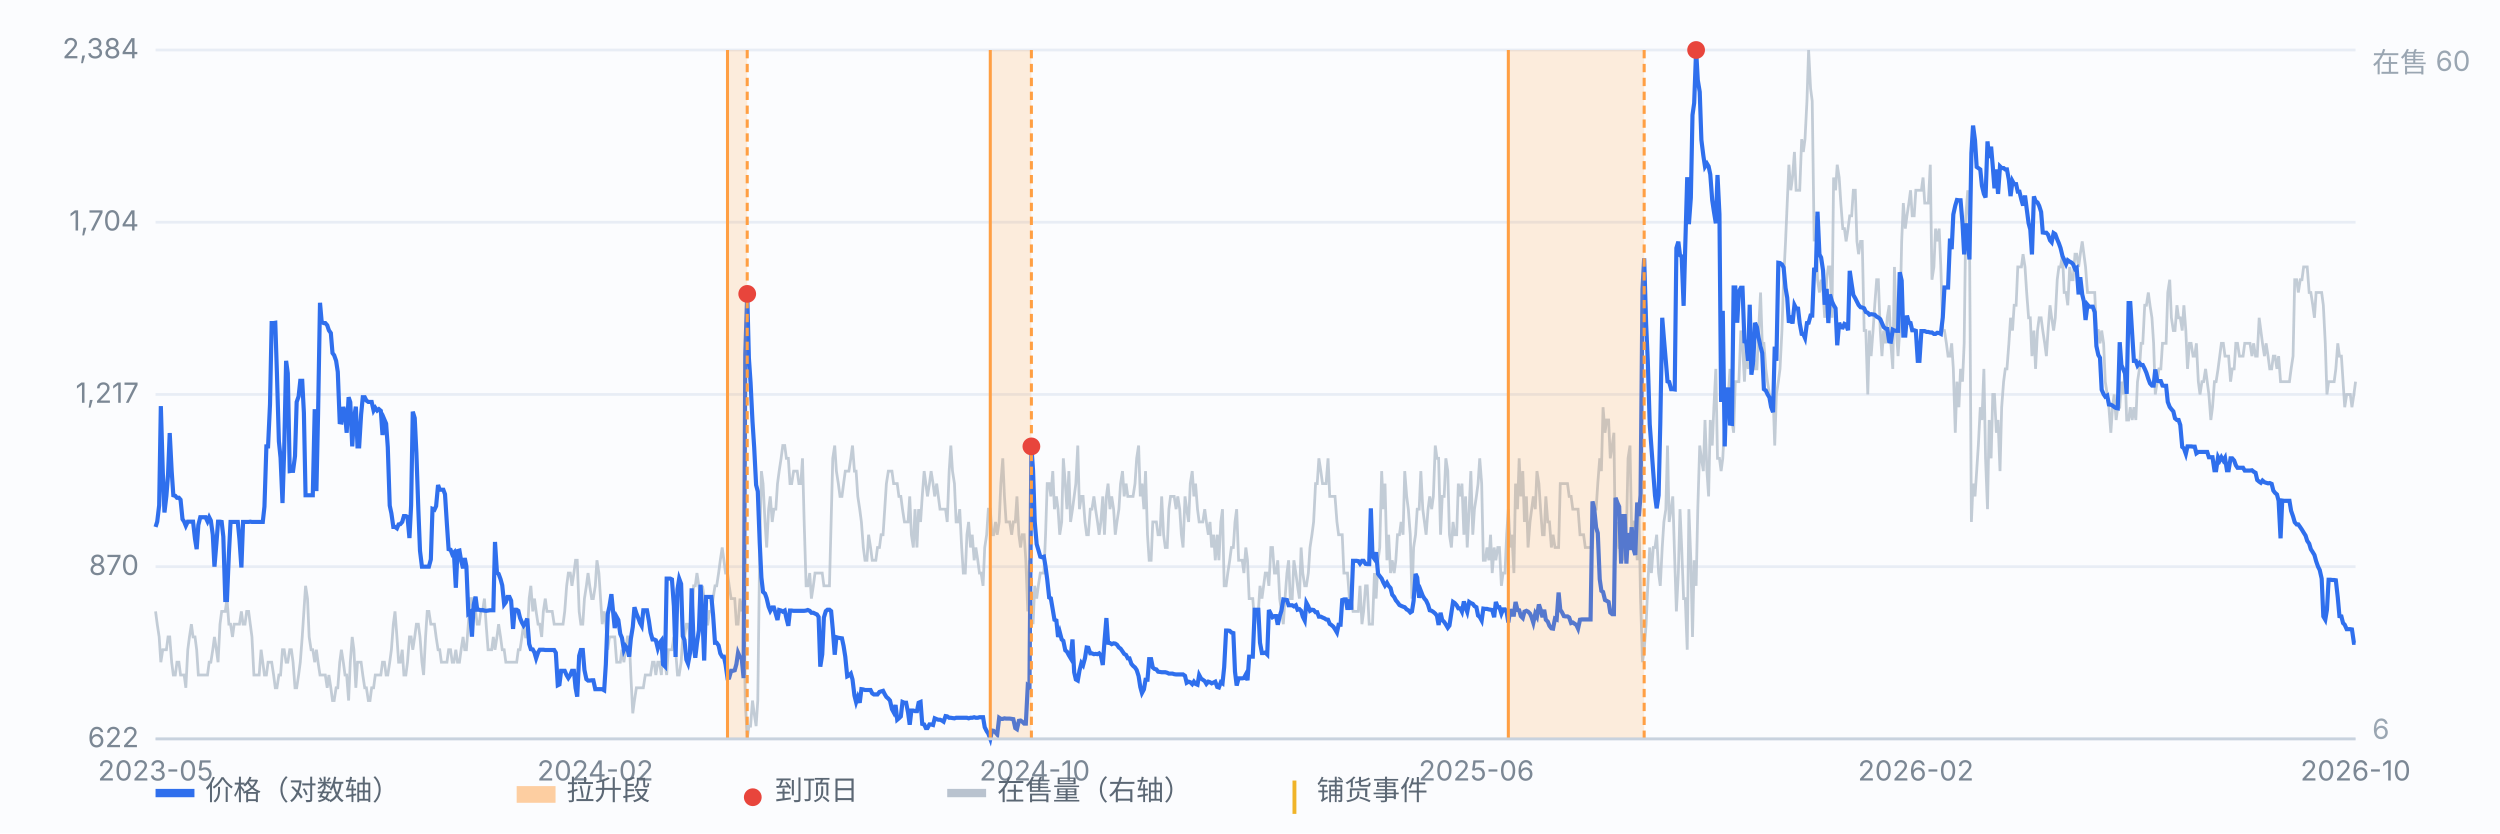
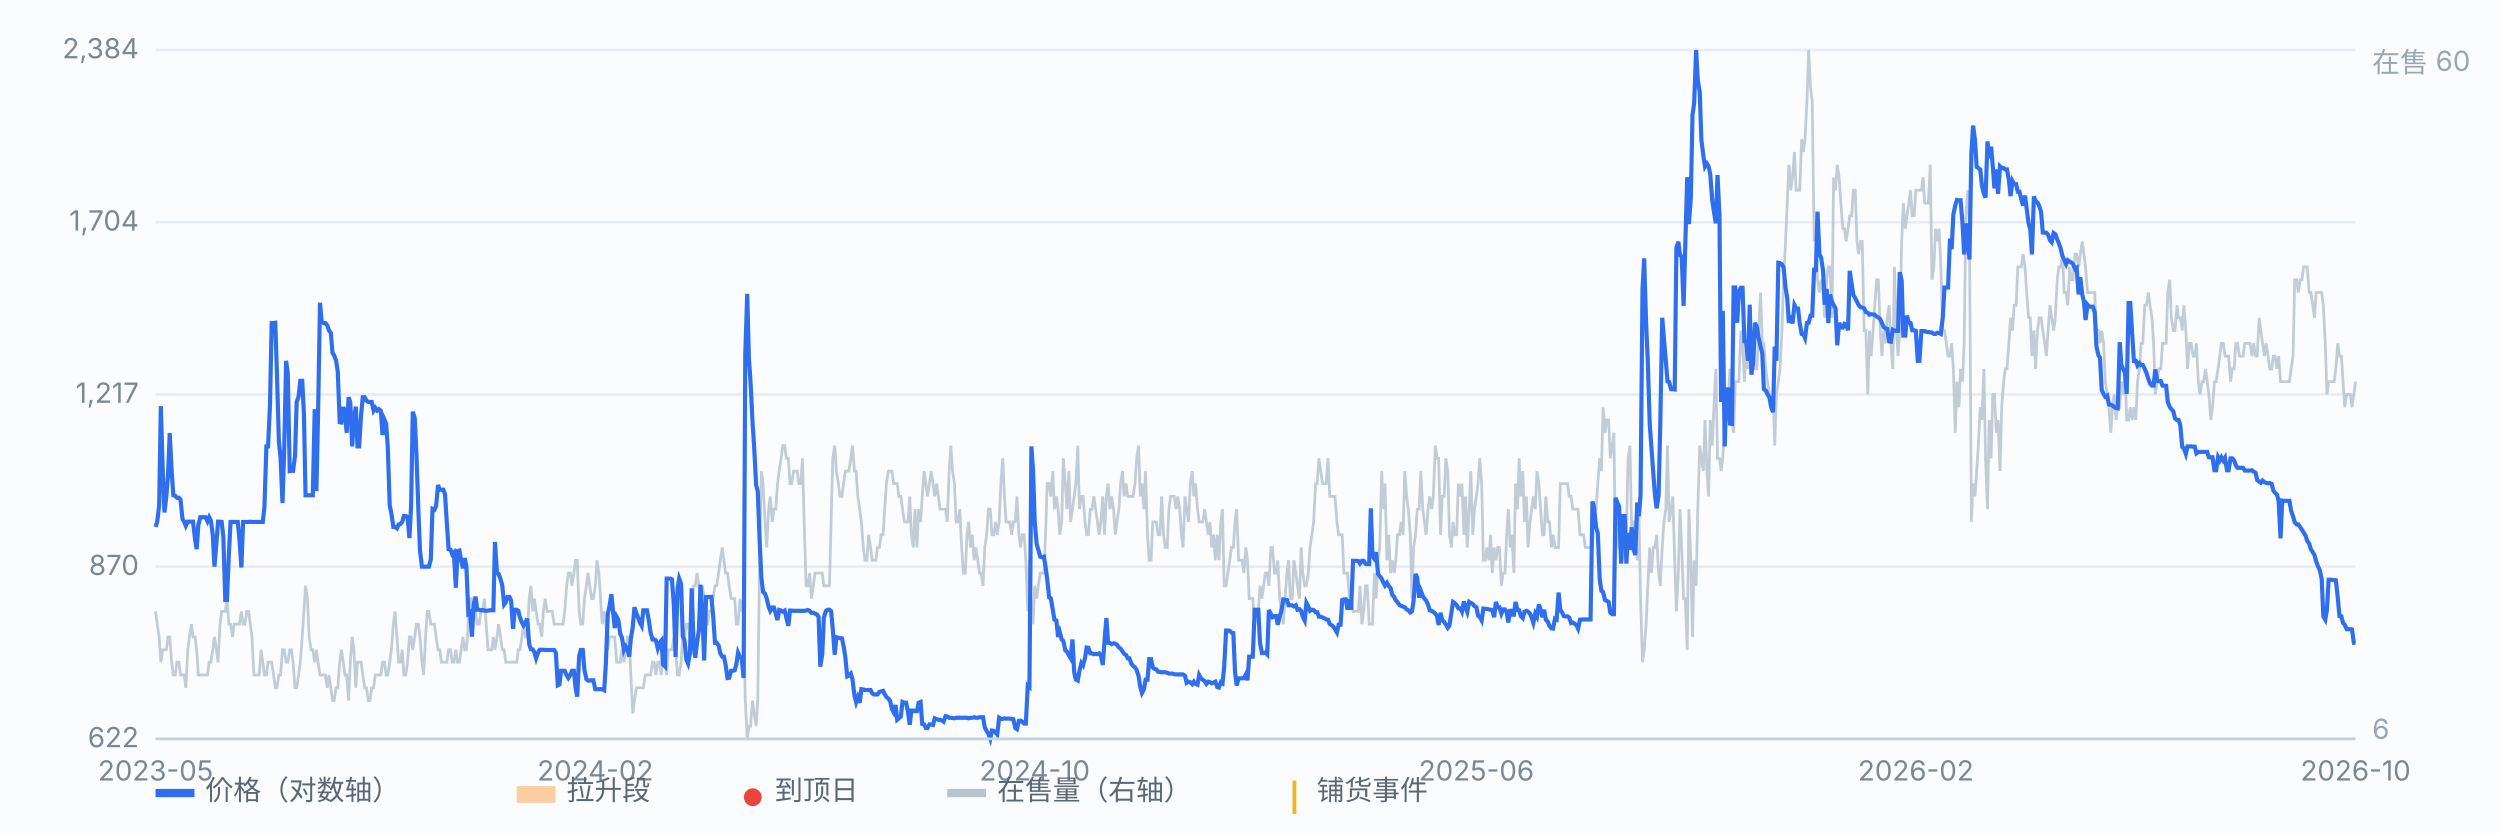
<svg xmlns="http://www.w3.org/2000/svg" viewBox="0 0 900 300" preserveAspectRatio="xMidYMid meet" style="width:100%;max-width:900px;height:auto;display:block" font-family="-apple-system,Segoe UI,Microsoft YaHei,sans-serif" font-size="10">
  <rect x="0" y="0" width="900" height="300" fill="#fbfcfe" />
  <line x1="56" y1="266.0" x2="848" y2="266.0" stroke="#e8edf5" stroke-width="1" />
  <text x="50" y="269.0" text-anchor="end" fill="#7b8794">622</text>
  <line x1="56" y1="204.0" x2="848" y2="204.0" stroke="#e8edf5" stroke-width="1" />
  <text x="50" y="207.0" text-anchor="end" fill="#7b8794">870</text>
  <line x1="56" y1="142.0" x2="848" y2="142.0" stroke="#e8edf5" stroke-width="1" />
  <text x="50" y="145.0" text-anchor="end" fill="#7b8794">1,217</text>
  <line x1="56" y1="80.0" x2="848" y2="80.0" stroke="#e8edf5" stroke-width="1" />
  <text x="50" y="83.0" text-anchor="end" fill="#7b8794">1,704</text>
  <line x1="56" y1="18.0" x2="848" y2="18.0" stroke="#e8edf5" stroke-width="1" />
  <text x="50" y="21.0" text-anchor="end" fill="#7b8794">2,384</text>
  <path d="M56.0 220.1 L56.6 224.7 L57.3 229.3 L57.9 238.4 L58.6 233.9 L59.2 233.9 L59.9 233.9 L60.5 229.3 L61.1 229.3 L61.8 238.4 L62.4 243.0 L63.1 243.0 L63.7 238.4 L64.4 238.4 L65.0 243.0 L65.7 243.0 L66.3 243.0 L66.9 247.6 L67.6 233.9 L68.2 229.3 L68.9 224.7 L69.5 229.3 L70.2 229.3 L70.8 233.9 L71.4 243.0 L72.1 243.0 L72.7 243.0 L73.4 243.0 L74.0 243.0 L74.7 243.0 L75.3 238.4 L75.9 238.4 L76.6 233.9 L77.2 229.3 L77.9 233.9 L78.5 238.4 L79.2 224.7 L79.8 220.1 L80.4 220.1 L81.1 220.1 L81.7 215.5 L82.4 224.7 L83.0 224.7 L83.7 229.3 L84.3 224.7 L85.0 224.7 L85.6 224.7 L86.2 224.7 L86.9 220.1 L87.5 224.7 L88.2 224.7 L88.8 220.1 L89.5 220.1 L90.1 224.7 L90.7 229.3 L91.4 243.0 L92.0 243.0 L92.7 243.0 L93.3 243.0 L94.0 233.9 L94.6 238.4 L95.2 243.0 L95.9 243.0 L96.5 238.4 L97.2 238.4 L97.8 238.4 L98.5 243.0 L99.1 247.6 L99.7 247.6 L100.4 243.0 L101.0 243.0 L101.7 233.9 L102.3 233.9 L103.0 238.4 L103.6 238.4 L104.3 233.9 L104.9 233.9 L105.5 238.4 L106.2 247.6 L106.8 247.6 L107.5 243.0 L108.1 238.4 L108.8 229.3 L109.4 220.1 L110.0 210.9 L110.7 215.5 L111.3 229.3 L112.0 233.9 L112.6 233.9 L113.3 238.4 L113.9 233.9 L114.5 238.4 L115.2 243.0 L115.8 243.0 L116.5 243.0 L117.1 243.0 L117.8 247.6 L118.4 243.0 L119.1 247.6 L119.7 252.2 L120.3 252.2 L121.0 247.6 L121.6 247.6 L122.3 238.4 L122.9 233.9 L123.6 238.4 L124.2 243.0 L124.8 243.0 L125.5 252.2 L126.1 238.4 L126.8 229.3 L127.4 233.9 L128.1 247.6 L128.7 238.4 L129.3 238.4 L130.0 238.4 L130.6 243.0 L131.3 247.6 L131.9 247.6 L132.6 252.2 L133.2 252.2 L133.8 247.6 L134.5 247.6 L135.1 243.0 L135.8 243.0 L136.4 243.0 L137.1 243.0 L137.7 238.4 L138.4 238.4 L139.0 243.0 L139.6 243.0 L140.3 238.4 L140.9 233.9 L141.6 224.7 L142.2 220.1 L142.9 229.3 L143.5 238.4 L144.1 238.4 L144.8 233.9 L145.4 243.0 L146.1 243.0 L146.7 238.4 L147.4 229.3 L148.0 229.3 L148.6 233.9 L149.3 229.3 L149.9 224.7 L150.6 224.7 L151.2 229.3 L151.9 238.4 L152.5 243.0 L153.2 229.3 L153.8 220.1 L154.4 220.1 L155.1 224.7 L155.7 224.7 L156.4 224.7 L157.0 229.3 L157.7 233.9 L158.3 233.9 L158.9 238.4 L159.6 238.4 L160.2 238.4 L160.9 238.4 L161.5 233.9 L162.2 233.9 L162.8 238.4 L163.4 238.4 L164.1 233.9 L164.7 238.4 L165.4 238.4 L166.0 233.9 L166.7 229.3 L167.3 233.9 L167.9 233.9 L168.6 224.7 L169.2 215.5 L169.9 215.5 L170.5 220.1 L171.2 220.1 L171.8 224.7 L172.5 224.7 L173.1 220.1 L173.7 220.1 L174.4 215.5 L175.0 224.7 L175.7 233.9 L176.3 233.9 L177.0 233.9 L177.6 229.3 L178.2 233.9 L178.9 229.3 L179.5 224.7 L180.2 229.3 L180.8 233.9 L181.5 233.9 L182.1 238.4 L182.7 238.4 L183.4 238.4 L184.0 238.4 L184.7 238.4 L185.3 238.4 L186.0 238.4 L186.6 233.9 L187.2 233.9 L187.9 229.3 L188.5 224.7 L189.2 229.3 L189.8 229.3 L190.5 215.5 L191.1 210.9 L191.8 220.1 L192.4 215.5 L193.0 220.1 L193.7 224.7 L194.3 224.7 L195.0 229.3 L195.6 220.1 L196.3 215.5 L196.9 220.1 L197.5 220.1 L198.2 220.1 L198.8 220.1 L199.5 224.7 L200.1 224.7 L200.8 224.7 L201.4 224.7 L202.0 224.7 L202.7 224.7 L203.3 220.1 L204.0 210.9 L204.6 206.3 L205.3 206.3 L205.9 210.9 L206.6 206.3 L207.2 201.7 L207.8 201.7 L208.5 220.1 L209.1 224.7 L209.8 224.7 L210.4 215.5 L211.1 210.9 L211.7 206.3 L212.3 210.9 L213.0 215.5 L213.6 215.5 L214.3 210.9 L214.9 201.7 L215.6 206.3 L216.2 215.5 L216.8 224.7 L217.5 220.1 L218.1 224.7 L218.8 233.9 L219.4 229.3 L220.1 229.3 L220.7 229.3 L221.3 229.3 L222.0 238.4 L222.6 238.4 L223.3 238.4 L223.9 233.9 L224.6 238.4 L225.2 233.9 L225.9 229.3 L226.5 229.3 L227.1 243.0 L227.8 256.8 L228.4 252.2 L229.1 247.6 L229.7 247.6 L230.4 247.6 L231.0 247.6 L231.6 247.6 L232.3 243.0 L232.9 243.0 L233.6 243.0 L234.2 243.0 L234.9 238.4 L235.5 238.4 L236.1 243.0 L236.8 238.4 L237.4 238.4 L238.1 243.0 L238.7 229.3 L239.4 238.4 L240.0 243.0 L240.6 233.9 L241.3 233.9 L241.9 233.9 L242.6 229.3 L243.2 233.9 L243.9 243.0 L244.5 243.0 L245.2 238.4 L245.8 229.3 L246.4 229.3 L247.1 224.7 L247.7 224.7 L248.4 229.3 L249.0 224.7 L249.7 210.9 L250.3 210.9 L250.9 206.3 L251.6 210.9 L252.2 215.5 L252.9 210.9 L253.5 215.5 L254.2 224.7 L254.8 224.7 L255.4 220.1 L256.1 220.1 L256.7 215.5 L257.4 210.9 L258.0 210.9 L258.7 206.3 L259.3 201.7 L260.0 197.1 L260.6 201.7 L261.2 206.3 L261.9 206.3 L262.5 210.9 L263.2 215.5 L263.8 215.5 L264.5 215.5 L265.1 224.7 L265.7 224.7 L266.4 215.5 L267.0 220.1 L267.7 215.5 L268.3 252.2 L269.0 266.0 L269.6 261.4 L270.2 261.4 L270.9 252.2 L271.5 256.8 L272.2 261.4 L272.8 252.2 L273.5 197.1 L274.1 169.6 L274.7 174.1 L275.4 187.9 L276.0 197.1 L276.7 183.3 L277.3 178.7 L278.0 187.9 L278.6 183.3 L279.3 183.3 L279.9 174.1 L280.5 169.6 L281.2 165.0 L281.8 160.4 L282.5 160.4 L283.1 165.0 L283.8 165.0 L284.4 174.1 L285.0 174.1 L285.7 169.6 L286.3 169.6 L287.0 169.6 L287.6 174.1 L288.3 174.1 L288.9 165.0 L289.5 187.9 L290.2 210.9 L290.8 210.9 L291.5 206.3 L292.1 215.5 L292.8 210.9 L293.4 206.3 L294.1 206.3 L294.7 206.3 L295.3 206.3 L296.0 206.3 L296.6 210.9 L297.3 210.9 L297.9 210.9 L298.6 210.9 L299.2 187.9 L299.8 165.0 L300.5 160.4 L301.1 169.6 L301.8 174.1 L302.4 178.7 L303.1 178.7 L303.7 174.1 L304.3 169.6 L305.0 169.6 L305.6 169.6 L306.3 165.0 L306.9 160.4 L307.6 169.6 L308.2 169.6 L308.8 178.7 L309.5 183.3 L310.1 187.9 L310.8 197.1 L311.4 201.7 L312.1 201.7 L312.7 192.5 L313.4 197.1 L314.0 201.7 L314.6 201.7 L315.3 201.7 L315.9 197.1 L316.6 197.1 L317.2 192.5 L317.9 192.5 L318.5 183.3 L319.1 174.1 L319.8 169.6 L320.4 169.6 L321.1 169.6 L321.7 174.1 L322.4 174.1 L323.0 174.1 L323.6 178.7 L324.3 178.7 L324.9 183.3 L325.6 187.9 L326.2 187.9 L326.9 187.9 L327.5 178.7 L328.1 192.5 L328.8 197.1 L329.4 183.3 L330.1 197.1 L330.7 183.3 L331.4 187.9 L332.0 178.7 L332.7 169.6 L333.3 174.1 L333.9 178.7 L334.6 174.1 L335.2 169.6 L335.9 174.1 L336.5 178.7 L337.2 174.1 L337.8 178.7 L338.4 183.3 L339.1 183.3 L339.7 183.3 L340.4 183.3 L341.0 187.9 L341.7 169.6 L342.3 160.4 L342.9 169.6 L343.6 174.1 L344.2 187.9 L344.9 187.9 L345.5 183.3 L346.2 197.1 L346.8 206.3 L347.5 206.3 L348.1 192.5 L348.7 187.9 L349.4 197.1 L350.0 192.5 L350.7 201.7 L351.3 197.1 L352.0 201.7 L352.6 206.3 L353.2 206.3 L353.9 210.9 L354.5 197.1 L355.2 192.5 L355.8 183.3 L356.5 183.3 L357.1 192.5 L357.7 192.5 L358.4 187.9 L359.0 192.5 L359.7 187.9 L360.3 174.1 L361.0 165.0 L361.6 178.7 L362.2 187.9 L362.9 187.9 L363.5 187.9 L364.2 192.5 L364.8 187.9 L365.5 187.9 L366.1 178.7 L366.8 192.5 L367.4 197.1 L368.0 192.5 L368.7 192.5 L369.3 201.7 L370.0 220.1 L370.6 201.7 L371.3 220.1 L371.9 224.7 L372.5 210.9 L373.2 215.5 L373.8 210.9 L374.5 206.3 L375.1 206.3 L375.8 206.3 L376.4 192.5 L377.0 174.1 L377.7 174.1 L378.3 178.7 L379.0 169.6 L379.6 183.3 L380.3 178.7 L380.9 183.3 L381.5 192.5 L382.2 187.9 L382.8 165.0 L383.5 174.1 L384.1 183.3 L384.8 169.6 L385.4 187.9 L386.1 183.3 L386.7 178.7 L387.3 174.1 L388.0 160.4 L388.6 183.3 L389.3 178.7 L389.9 178.7 L390.6 187.9 L391.2 192.5 L391.8 192.5 L392.5 183.3 L393.1 183.3 L393.8 178.7 L394.4 183.3 L395.1 187.9 L395.7 192.5 L396.3 187.9 L397.0 178.7 L397.6 192.5 L398.3 178.7 L398.9 174.1 L399.6 183.3 L400.2 178.7 L400.9 183.3 L401.5 192.5 L402.1 187.9 L402.8 183.3 L403.4 174.1 L404.1 169.6 L404.7 178.7 L405.4 174.1 L406.0 178.7 L406.6 178.7 L407.3 178.7 L407.9 178.7 L408.6 174.1 L409.2 165.0 L409.9 160.4 L410.5 178.7 L411.1 174.1 L411.8 183.3 L412.4 169.6 L413.1 192.5 L413.7 201.7 L414.4 201.7 L415.0 187.9 L415.6 187.9 L416.3 187.9 L416.9 192.5 L417.6 192.5 L418.2 178.7 L418.9 192.5 L419.5 197.1 L420.2 197.1 L420.8 183.3 L421.4 178.7 L422.1 178.7 L422.7 178.7 L423.4 183.3 L424.0 178.7 L424.7 183.3 L425.3 192.5 L425.9 197.1 L426.6 178.7 L427.2 183.3 L427.9 187.9 L428.5 174.1 L429.2 169.6 L429.8 178.7 L430.4 174.1 L431.1 183.3 L431.7 187.9 L432.4 187.9 L433.0 187.9 L433.7 183.3 L434.3 187.9 L435.0 192.5 L435.6 187.9 L436.2 197.1 L436.9 192.5 L437.5 201.7 L438.2 192.5 L438.8 201.7 L439.5 187.9 L440.1 183.3 L440.7 210.9 L441.4 210.9 L442.0 206.3 L442.7 201.7 L443.3 197.1 L444.0 197.1 L444.6 187.9 L445.2 183.3 L445.9 201.7 L446.5 201.7 L447.2 201.7 L447.8 206.3 L448.5 197.1 L449.1 201.7 L449.7 215.5 L450.4 215.5 L451.0 215.5 L451.7 224.7 L452.3 220.1 L453.0 220.1 L453.6 210.9 L454.3 215.5 L454.9 210.9 L455.5 206.3 L456.2 206.3 L456.8 210.9 L457.5 197.1 L458.1 197.1 L458.8 206.3 L459.4 206.3 L460.0 201.7 L460.7 215.5 L461.3 220.1 L462.0 224.7 L462.6 215.5 L463.3 206.3 L463.9 201.7 L464.5 215.5 L465.2 215.5 L465.8 201.7 L466.5 206.3 L467.1 210.9 L467.8 215.5 L468.4 197.1 L469.0 206.3 L469.7 210.9 L470.3 210.9 L471.0 206.3 L471.6 197.1 L472.3 192.5 L472.9 187.9 L473.6 174.1 L474.2 174.1 L474.8 165.0 L475.5 169.6 L476.1 174.1 L476.8 174.1 L477.4 174.1 L478.1 165.0 L478.7 178.7 L479.3 178.7 L480.0 178.7 L480.6 178.7 L481.3 187.9 L481.9 192.5 L482.6 192.5 L483.2 192.5 L483.8 206.3 L484.5 206.3 L485.1 206.3 L485.8 215.5 L486.4 215.5 L487.1 220.1 L487.7 220.1 L488.4 220.1 L489.0 220.1 L489.6 210.9 L490.3 224.7 L490.9 220.1 L491.6 210.9 L492.2 210.9 L492.9 224.7 L493.5 224.7 L494.1 224.7 L494.8 206.3 L495.4 215.5 L496.1 201.7 L496.7 197.1 L497.4 169.6 L498.0 183.3 L498.6 174.1 L499.3 201.7 L499.9 192.5 L500.6 206.3 L501.2 201.7 L501.9 206.3 L502.5 201.7 L503.1 192.5 L503.8 192.5 L504.4 187.9 L505.1 192.5 L505.7 169.6 L506.4 178.7 L507.0 183.3 L507.7 192.5 L508.3 215.5 L508.9 197.1 L509.6 192.5 L510.2 183.3 L510.9 183.3 L511.5 169.6 L512.2 183.3 L512.8 187.9 L513.4 192.5 L514.1 183.3 L514.7 178.7 L515.4 183.3 L516.0 178.7 L516.7 160.4 L517.3 165.0 L517.9 165.0 L518.6 192.5 L519.2 178.7 L519.9 178.7 L520.5 165.0 L521.2 169.6 L521.8 192.5 L522.5 197.1 L523.1 187.9 L523.7 192.5 L524.4 192.5 L525.0 174.1 L525.7 178.7 L526.3 174.1 L527.0 192.5 L527.6 178.7 L528.2 197.1 L528.9 183.3 L529.5 169.6 L530.2 192.5 L530.8 183.3 L531.5 178.7 L532.1 174.1 L532.7 165.0 L533.4 174.1 L534.0 201.7 L534.7 201.7 L535.3 197.1 L536.0 201.7 L536.6 192.5 L537.2 206.3 L537.9 197.1 L538.5 201.7 L539.2 197.1 L539.8 197.1 L540.5 210.9 L541.1 206.3 L541.8 206.3 L542.4 192.5 L543.0 183.3 L543.7 197.1 L544.3 192.5 L545.0 206.3 L545.6 174.1 L546.3 183.3 L546.9 165.0 L547.5 178.7 L548.2 169.6 L548.8 187.9 L549.5 178.7 L550.1 197.1 L550.8 187.9 L551.4 183.3 L552.0 178.7 L552.7 183.3 L553.3 169.6 L554.0 174.1 L554.6 183.3 L555.3 192.5 L555.9 192.5 L556.5 178.7 L557.2 187.9 L557.8 187.9 L558.5 197.1 L559.1 192.5 L559.8 197.1 L560.4 197.1 L561.1 197.1 L561.7 174.1 L562.3 174.1 L563.0 174.1 L563.6 174.1 L564.3 174.1 L564.9 178.7 L565.6 178.7 L566.2 183.3 L566.8 183.3 L567.5 183.3 L568.1 183.3 L568.8 192.5 L569.4 192.5 L570.1 192.5 L570.7 197.1 L571.3 197.1 L572.0 197.1 L572.6 197.1 L573.3 197.1 L573.9 183.3 L574.6 183.3 L575.2 174.1 L575.9 165.0 L576.5 169.6 L577.1 146.6 L577.8 155.8 L578.4 151.2 L579.1 151.2 L579.7 165.0 L580.4 160.4 L581.0 155.8 L581.6 201.7 L582.3 187.9 L582.9 197.1 L583.6 197.1 L584.2 201.7 L584.9 197.1 L585.5 192.5 L586.1 165.0 L586.8 160.4 L587.4 192.5 L588.1 187.9 L588.7 187.9 L589.4 201.7 L590.0 183.3 L590.6 215.5 L591.3 238.4 L591.9 233.9 L592.6 224.7 L593.2 210.9 L593.9 197.1 L594.5 206.3 L595.2 197.1 L595.8 197.1 L596.4 192.5 L597.1 206.3 L597.7 210.9 L598.4 197.1 L599.0 187.9 L599.7 183.3 L600.3 160.4 L600.9 187.9 L601.6 183.3 L602.2 178.7 L602.9 201.7 L603.5 220.1 L604.2 206.3 L604.8 183.3 L605.4 197.1 L606.1 215.5 L606.7 215.5 L607.4 233.9 L608.0 183.3 L608.7 201.7 L609.3 229.3 L609.9 201.7 L610.6 210.9 L611.2 183.3 L611.9 160.4 L612.5 165.0 L613.2 169.6 L613.8 151.2 L614.5 169.6 L615.1 178.7 L615.7 151.2 L616.4 160.4 L617.0 146.6 L617.7 132.8 L618.3 165.0 L619.0 165.0 L619.6 169.6 L620.2 165.0 L620.9 151.2 L621.5 146.6 L622.2 142.0 L622.8 132.8 L623.5 151.2 L624.1 155.8 L624.7 137.4 L625.4 137.4 L626.0 137.4 L626.7 119.0 L627.3 123.6 L628.0 137.4 L628.6 123.6 L629.3 132.8 L629.9 128.2 L630.5 132.8 L631.2 128.2 L631.8 132.8 L632.5 132.8 L633.1 119.0 L633.8 105.3 L634.4 123.6 L635.0 123.6 L635.7 132.8 L636.3 137.4 L637.0 142.0 L637.6 146.6 L638.3 142.0 L638.9 160.4 L639.5 142.0 L640.2 137.4 L640.8 132.8 L641.5 119.0 L642.1 100.7 L642.8 86.9 L643.4 73.1 L644.0 59.3 L644.7 68.5 L645.3 63.9 L646.0 54.7 L646.6 68.5 L647.3 68.5 L647.9 68.5 L648.6 50.1 L649.2 54.7 L649.8 50.1 L650.5 36.4 L651.1 18.0 L651.8 31.8 L652.4 36.4 L653.1 86.9 L653.7 77.7 L654.3 100.7 L655.0 105.3 L655.6 100.7 L656.3 105.3 L656.9 114.4 L657.6 100.7 L658.2 96.1 L658.8 96.1 L659.5 114.4 L660.1 63.9 L660.8 68.5 L661.4 59.3 L662.1 63.9 L662.7 73.1 L663.4 82.3 L664.0 82.3 L664.6 86.9 L665.3 82.3 L665.9 77.7 L666.6 77.7 L667.2 68.5 L667.9 68.5 L668.5 86.9 L669.1 91.5 L669.8 86.9 L670.4 86.9 L671.1 119.0 L671.7 119.0 L672.4 142.0 L673.0 119.0 L673.6 128.2 L674.3 119.0 L674.9 109.9 L675.6 100.7 L676.2 100.7 L676.9 119.0 L677.5 128.2 L678.1 119.0 L678.8 123.6 L679.4 114.4 L680.1 109.9 L680.7 123.6 L681.4 132.8 L682.0 96.1 L682.7 119.0 L683.3 128.2 L683.9 119.0 L684.6 86.9 L685.2 73.1 L685.9 82.3 L686.5 77.7 L687.2 73.1 L687.8 68.5 L688.4 77.7 L689.1 77.7 L689.7 68.5 L690.4 68.5 L691.0 68.5 L691.7 68.5 L692.3 63.9 L692.9 73.1 L693.6 73.1 L694.2 73.1 L694.9 59.3 L695.5 100.7 L696.2 96.1 L696.8 82.3 L697.4 86.9 L698.1 82.3 L698.7 96.1 L699.4 119.0 L700.0 119.0 L700.7 123.6 L701.3 128.2 L702.0 128.2 L702.6 123.6 L703.2 132.8 L703.9 155.8 L704.5 137.4 L705.2 146.6 L705.8 132.8 L706.5 137.4 L707.1 123.6 L707.7 77.7 L708.4 68.5 L709.0 82.3 L709.7 187.9 L710.3 174.1 L711.0 178.7 L711.6 169.6 L712.2 160.4 L712.9 146.6 L713.5 151.2 L714.2 132.8 L714.8 165.0 L715.5 183.3 L716.1 151.2 L716.8 165.0 L717.4 142.0 L718.0 142.0 L718.7 155.8 L719.3 151.2 L720.0 169.6 L720.6 146.6 L721.3 137.4 L721.9 132.8 L722.5 132.8 L723.2 123.6 L723.8 114.4 L724.5 119.0 L725.1 109.9 L725.8 109.9 L726.4 96.1 L727.0 96.1 L727.7 96.1 L728.3 91.5 L729.0 96.1 L729.6 105.3 L730.3 114.4 L730.9 114.4 L731.5 128.2 L732.2 119.0 L732.8 132.8 L733.5 119.0 L734.1 114.4 L734.8 114.4 L735.4 119.0 L736.1 123.6 L736.7 128.2 L737.3 119.0 L738.0 109.9 L738.6 114.4 L739.3 119.0 L739.9 114.4 L740.6 100.7 L741.2 96.1 L741.8 96.1 L742.5 91.5 L743.1 105.3 L743.8 105.3 L744.4 109.9 L745.1 96.1 L745.7 100.7 L746.3 100.7 L747.0 91.5 L747.6 91.5 L748.3 96.1 L748.9 91.5 L749.6 86.9 L750.2 91.5 L750.8 96.1 L751.5 105.3 L752.1 105.3 L752.8 105.3 L753.4 105.3 L754.1 105.3 L754.7 119.0 L755.4 119.0 L756.0 123.6 L756.6 119.0 L757.3 123.6 L757.9 137.4 L758.6 142.0 L759.2 146.6 L759.9 155.8 L760.5 146.6 L761.1 142.0 L761.8 151.2 L762.4 146.6 L763.1 146.6 L763.7 137.4 L764.4 142.0 L765.0 132.8 L765.6 151.2 L766.3 151.2 L766.9 146.6 L767.6 151.2 L768.2 146.6 L768.9 151.2 L769.5 137.4 L770.2 132.8 L770.8 123.6 L771.4 123.6 L772.1 109.9 L772.7 109.9 L773.4 105.3 L774.0 109.9 L774.7 114.4 L775.3 123.6 L775.9 142.0 L776.6 137.4 L777.2 132.8 L777.9 132.8 L778.5 123.6 L779.2 123.6 L779.8 123.6 L780.4 105.3 L781.1 100.7 L781.7 114.4 L782.4 119.0 L783.0 119.0 L783.7 109.9 L784.3 114.4 L784.9 114.4 L785.6 119.0 L786.2 109.9 L786.9 119.0 L787.5 132.8 L788.2 123.6 L788.8 123.6 L789.5 128.2 L790.1 128.2 L790.7 123.6 L791.4 137.4 L792.0 142.0 L792.7 137.4 L793.3 137.4 L794.0 132.8 L794.6 137.4 L795.2 142.0 L795.9 151.2 L796.5 146.6 L797.2 137.4 L797.8 137.4 L798.5 132.8 L799.1 128.2 L799.7 123.6 L800.4 123.6 L801.0 128.2 L801.7 128.2 L802.3 128.2 L803.0 137.4 L803.6 132.8 L804.3 132.8 L804.9 123.6 L805.5 123.6 L806.2 128.2 L806.8 128.2 L807.5 128.2 L808.1 123.6 L808.8 123.6 L809.4 123.6 L810.0 123.6 L810.7 128.2 L811.3 123.6 L812.0 128.2 L812.6 128.2 L813.3 114.4 L813.9 119.0 L814.5 123.6 L815.2 128.2 L815.8 123.6 L816.5 128.2 L817.1 132.8 L817.8 132.8 L818.4 128.2 L819.0 128.2 L819.7 132.8 L820.3 128.2 L821.0 137.4 L821.6 137.4 L822.3 137.4 L822.9 137.4 L823.6 137.4 L824.2 137.4 L824.8 132.8 L825.5 128.2 L826.1 100.7 L826.8 100.7 L827.4 105.3 L828.1 100.7 L828.7 100.7 L829.3 96.1 L830.0 96.1 L830.6 96.1 L831.3 105.3 L831.9 105.3 L832.6 109.9 L833.2 114.4 L833.8 105.3 L834.5 105.3 L835.1 105.3 L835.8 105.3 L836.4 109.9 L837.1 123.6 L837.7 142.0 L838.3 137.4 L839.0 137.4 L839.6 137.4 L840.3 137.4 L840.9 132.8 L841.6 123.6 L842.2 128.2 L842.9 128.2 L843.5 137.4 L844.1 146.6 L844.8 142.0 L845.4 142.0 L846.1 142.0 L846.7 146.6 L847.4 142.0 L848.0 137.4" fill="none" stroke="#b9c3cf" stroke-width="1" opacity="0.85" />
  <text x="854" y="26" fill="#9aa6b2">在售 60</text>
  <text x="854" y="266" fill="#9aa6b2">6</text>
  <path d="M56.0 189.7 L56.6 187.8 L57.3 181.9 L57.9 146.2 L58.6 169.7 L59.2 184.5 L59.9 178.5 L60.5 170.8 L61.1 155.9 L61.8 169.6 L62.4 178.3 L63.1 178.5 L63.7 179.2 L64.4 179.2 L65.0 179.9 L65.7 186.9 L66.3 187.8 L66.9 189.3 L67.6 187.8 L68.2 187.8 L68.9 187.8 L69.5 187.8 L70.2 194.0 L70.8 197.7 L71.4 189.0 L72.1 186.2 L72.7 186.2 L73.4 186.2 L74.0 186.2 L74.7 187.7 L75.3 186.2 L75.9 187.4 L76.6 192.5 L77.2 204.0 L77.9 195.7 L78.5 187.8 L79.2 187.8 L79.8 187.9 L80.4 193.2 L81.1 216.0 L81.7 216.0 L82.4 199.4 L83.0 187.9 L83.7 187.9 L84.3 187.9 L85.0 187.9 L85.6 187.9 L86.2 194.1 L86.9 204.3 L87.5 187.9 L88.2 187.9 L88.8 187.9 L89.5 187.9 L90.1 187.8 L90.7 187.9 L91.4 187.9 L92.0 187.9 L92.7 187.9 L93.3 187.9 L94.0 187.9 L94.6 187.9 L95.2 182.4 L95.9 160.7 L96.5 160.7 L97.2 145.6 L97.8 116.3 L98.5 116.3 L99.1 116.2 L99.7 134.6 L100.4 158.9 L101.0 164.8 L101.7 181.1 L102.3 162.3 L103.0 129.9 L103.6 134.4 L104.3 169.6 L104.9 169.5 L105.5 169.5 L106.2 164.2 L106.8 144.7 L107.5 142.7 L108.1 137.1 L108.8 137.1 L109.4 148.6 L110.0 178.3 L110.7 178.3 L111.3 178.3 L112.0 178.3 L112.6 178.3 L113.3 147.3 L113.9 176.8 L114.5 149.3 L115.2 109.0 L115.8 115.9 L116.5 116.3 L117.1 116.3 L117.8 117.1 L118.4 118.9 L119.1 119.9 L119.7 127.1 L120.3 127.9 L121.0 129.9 L121.6 133.9 L122.3 152.0 L122.9 152.1 L123.6 146.5 L124.2 148.8 L124.8 155.8 L125.5 143.0 L126.1 144.8 L126.8 160.7 L127.4 150.8 L128.1 146.4 L128.7 160.7 L129.3 160.7 L130.0 149.2 L130.6 143.0 L131.3 143.0 L131.9 144.2 L132.6 144.7 L133.2 144.7 L133.8 144.7 L134.5 147.8 L135.1 146.8 L135.8 147.8 L136.4 147.3 L137.1 147.9 L137.7 156.6 L138.4 151.1 L139.0 152.5 L139.6 161.0 L140.3 182.0 L140.9 184.8 L141.6 189.7 L142.2 189.7 L142.9 190.2 L143.5 188.8 L144.1 188.7 L144.8 187.9 L145.4 185.8 L146.1 185.8 L146.7 186.1 L147.4 193.7 L148.0 181.9 L148.6 148.2 L149.3 150.5 L149.9 163.1 L150.6 183.4 L151.2 198.3 L151.9 204.0 L152.5 204.0 L153.2 204.0 L153.8 204.0 L154.4 204.0 L155.1 201.4 L155.7 183.2 L156.4 183.5 L157.0 182.2 L157.7 174.6 L158.3 176.3 L158.9 176.3 L159.6 176.3 L160.2 177.9 L160.9 188.9 L161.5 197.7 L162.2 197.9 L162.8 199.5 L163.4 198.9 L164.1 211.6 L164.7 198.4 L165.4 198.2 L166.0 201.8 L166.7 204.6 L167.3 200.9 L167.9 203.9 L168.6 220.9 L169.2 220.4 L169.9 229.2 L170.5 217.8 L171.2 214.8 L171.8 219.5 L172.5 219.5 L173.1 219.7 L173.7 219.6 L174.4 219.8 L175.0 219.9 L175.7 219.8 L176.3 219.7 L177.0 219.7 L177.6 219.7 L178.2 195.1 L178.9 206.2 L179.5 206.6 L180.2 208.5 L180.8 210.7 L181.5 217.6 L182.1 216.8 L182.7 214.9 L183.4 214.9 L184.0 216.2 L184.7 226.4 L185.3 219.5 L186.0 219.5 L186.6 219.9 L187.2 222.4 L187.9 224.1 L188.5 225.2 L189.2 224.2 L189.8 222.7 L190.5 231.8 L191.1 233.7 L191.8 233.8 L192.4 234.9 L193.0 237.0 L193.7 234.9 L194.3 233.9 L195.0 233.9 L195.6 233.9 L196.3 234.0 L196.9 234.0 L197.5 234.0 L198.2 234.0 L198.8 234.0 L199.5 234.0 L200.1 235.0 L200.8 246.7 L201.4 246.4 L202.0 241.5 L202.7 241.5 L203.3 241.5 L204.0 243.1 L204.6 244.1 L205.3 243.0 L205.9 241.5 L206.6 241.5 L207.2 247.6 L207.8 250.8 L208.5 236.1 L209.1 234.0 L209.8 234.0 L210.4 241.2 L211.1 244.5 L211.7 245.0 L212.3 245.0 L213.0 244.9 L213.6 244.9 L214.3 248.1 L214.9 248.1 L215.6 248.1 L216.2 248.1 L216.8 248.1 L217.5 248.5 L218.1 239.2 L218.8 221.0 L219.4 218.3 L220.1 213.9 L220.7 220.1 L221.3 226.1 L222.0 222.1 L222.6 223.2 L223.3 228.2 L223.9 229.6 L224.6 234.0 L225.2 232.6 L225.9 233.5 L226.5 236.4 L227.1 230.0 L227.8 225.7 L228.4 218.6 L229.1 220.8 L229.7 222.3 L230.4 224.2 L231.0 225.3 L231.6 219.7 L232.3 219.7 L232.9 219.7 L233.6 223.5 L234.2 227.7 L234.9 230.2 L235.5 230.2 L236.1 230.5 L236.8 233.4 L237.4 231.5 L238.1 230.6 L238.7 239.2 L239.4 239.9 L240.0 208.3 L240.6 208.3 L241.3 208.3 L241.9 208.6 L242.6 218.2 L243.2 236.5 L243.9 212.1 L244.5 208.3 L245.2 210.2 L245.8 229.0 L246.4 230.4 L247.1 237.5 L247.7 238.9 L248.4 235.1 L249.0 211.8 L249.7 232.2 L250.3 236.8 L250.9 231.6 L251.6 226.9 L252.2 210.5 L252.9 222.7 L253.5 237.8 L254.2 214.9 L254.8 214.9 L255.4 214.9 L256.1 214.9 L256.7 221.3 L257.4 231.4 L258.0 231.4 L258.7 232.4 L259.3 235.2 L260.0 236.4 L260.6 236.4 L261.2 239.2 L261.9 244.1 L262.5 244.0 L263.2 241.5 L263.8 241.5 L264.5 241.3 L265.1 239.1 L265.7 235.0 L266.4 236.6 L267.0 236.9 L267.7 244.1 L268.3 127.4 L269.0 105.8 L269.6 128.9 L270.2 137.7 L270.9 151.8 L271.5 161.0 L272.2 174.6 L272.8 176.9 L273.5 195.4 L274.1 207.9 L274.7 213.1 L275.4 213.7 L276.0 215.4 L276.7 218.4 L277.3 219.9 L278.0 218.7 L278.6 218.7 L279.3 221.1 L279.9 223.2 L280.5 219.6 L281.2 219.8 L281.8 220.2 L282.5 219.8 L283.1 222.5 L283.8 225.3 L284.4 219.8 L285.0 219.8 L285.7 219.9 L286.3 219.9 L287.0 219.9 L287.6 219.9 L288.3 219.9 L288.9 219.9 L289.5 219.9 L290.2 219.8 L290.8 219.6 L291.5 219.9 L292.1 220.6 L292.8 220.6 L293.4 220.9 L294.1 221.2 L294.7 222.1 L295.3 240.0 L296.0 235.6 L296.6 222.3 L297.3 220.0 L297.9 219.5 L298.6 219.5 L299.2 220.0 L299.8 226.5 L300.5 235.7 L301.1 229.4 L301.8 229.6 L302.4 229.7 L303.1 229.8 L303.7 232.6 L304.3 236.4 L305.0 243.5 L305.6 243.2 L306.3 242.5 L306.9 244.6 L307.6 250.4 L308.2 252.8 L308.8 251.0 L309.5 253.0 L310.1 248.1 L310.8 248.2 L311.4 248.4 L312.1 248.4 L312.7 248.4 L313.4 248.4 L314.0 249.6 L314.6 250.0 L315.3 250.0 L315.9 250.0 L316.6 249.1 L317.2 248.9 L317.9 248.7 L318.5 249.9 L319.1 250.9 L319.8 251.5 L320.4 252.2 L321.1 255.3 L321.7 256.4 L322.4 253.8 L323.0 259.1 L323.6 258.6 L324.3 257.9 L324.9 252.7 L325.6 253.0 L326.2 253.0 L326.9 256.5 L327.5 260.9 L328.1 255.8 L328.8 255.8 L329.4 256.0 L330.1 256.0 L330.7 253.0 L331.4 252.7 L332.0 260.6 L332.7 260.8 L333.3 262.1 L333.9 262.1 L334.6 260.8 L335.2 260.8 L335.9 261.0 L336.5 258.6 L337.2 258.9 L337.8 259.1 L338.4 259.1 L339.1 259.4 L339.7 259.8 L340.4 257.8 L341.0 257.9 L341.7 258.4 L342.3 258.4 L342.9 258.5 L343.6 258.6 L344.2 258.4 L344.9 258.4 L345.5 258.4 L346.2 258.4 L346.8 258.4 L347.5 258.4 L348.1 258.4 L348.7 258.6 L349.4 258.4 L350.0 258.4 L350.7 258.2 L351.3 258.4 L352.0 258.4 L352.6 258.2 L353.2 258.2 L353.9 258.2 L354.5 261.8 L355.2 263.2 L355.8 264.1 L356.5 266.0 L357.1 263.0 L357.7 263.1 L358.4 263.7 L359.0 264.4 L359.7 258.4 L360.3 258.8 L361.0 258.8 L361.6 258.6 L362.2 258.7 L362.9 258.7 L363.5 258.7 L364.2 258.8 L364.8 258.9 L365.5 262.1 L366.1 262.5 L366.8 259.5 L367.4 259.4 L368.0 259.8 L368.7 260.5 L369.3 260.5 L370.0 246.8 L370.6 247.3 L371.3 160.7 L371.9 169.4 L372.5 187.8 L373.2 195.9 L373.8 197.9 L374.5 200.4 L375.1 200.6 L375.8 200.4 L376.4 204.0 L377.0 208.6 L377.7 215.1 L378.3 215.4 L379.0 219.5 L379.6 223.1 L380.3 223.4 L380.9 229.3 L381.5 227.5 L382.2 230.2 L382.8 230.7 L383.5 234.1 L384.1 234.6 L384.8 235.9 L385.4 236.9 L386.1 230.2 L386.7 242.0 L387.3 244.6 L388.0 245.0 L388.6 241.5 L389.3 238.7 L389.9 239.5 L390.6 236.9 L391.2 233.1 L391.8 233.2 L392.5 235.2 L393.1 235.2 L393.8 235.5 L394.4 235.4 L395.1 235.5 L395.7 235.2 L396.3 235.9 L397.0 239.4 L397.6 231.1 L398.3 222.5 L398.9 231.4 L399.6 231.5 L400.2 231.9 L400.9 231.6 L401.5 231.7 L402.1 232.1 L402.8 233.1 L403.4 233.5 L404.1 234.5 L404.7 235.4 L405.4 235.8 L406.0 237.0 L406.6 237.0 L407.3 239.0 L407.9 239.7 L408.6 240.3 L409.2 241.2 L409.9 243.4 L410.5 247.3 L411.1 249.5 L411.8 248.2 L412.4 244.7 L413.1 244.7 L413.7 237.3 L414.4 237.3 L415.0 240.3 L415.6 240.8 L416.3 241.0 L416.9 241.8 L417.6 241.9 L418.2 242.0 L418.9 242.0 L419.5 242.0 L420.2 242.2 L420.8 242.5 L421.4 242.5 L422.1 242.5 L422.7 242.7 L423.4 242.8 L424.0 242.8 L424.7 242.8 L425.3 242.8 L425.9 242.8 L426.6 243.3 L427.2 245.8 L427.9 245.4 L428.5 245.6 L429.2 246.3 L429.8 245.4 L430.4 246.2 L431.1 246.5 L431.7 243.0 L432.4 244.3 L433.0 244.7 L433.7 245.2 L434.3 246.2 L435.0 245.4 L435.6 245.6 L436.2 246.0 L436.9 245.7 L437.5 245.4 L438.2 247.3 L438.8 247.5 L439.5 245.6 L440.1 246.0 L440.7 240.2 L441.4 227.0 L442.0 227.0 L442.7 227.1 L443.3 227.7 L444.0 227.9 L444.6 241.8 L445.2 246.8 L445.9 244.2 L446.5 244.2 L447.2 244.2 L447.8 244.1 L448.5 242.8 L449.1 244.9 L449.7 236.4 L450.4 236.4 L451.0 236.4 L451.7 219.5 L452.3 219.5 L453.0 219.5 L453.6 231.4 L454.3 235.1 L454.9 235.1 L455.5 234.9 L456.2 235.6 L456.8 219.6 L457.5 221.0 L458.1 222.2 L458.8 221.8 L459.4 221.8 L460.0 224.9 L460.7 221.8 L461.3 219.9 L462.0 215.8 L462.6 215.9 L463.3 216.0 L463.9 217.9 L464.5 217.9 L465.2 217.9 L465.8 218.3 L466.5 217.9 L467.1 219.5 L467.8 219.3 L468.4 219.9 L469.0 222.0 L469.7 223.4 L470.3 217.0 L471.0 218.3 L471.6 219.9 L472.3 219.5 L472.9 219.6 L473.6 220.4 L474.2 220.4 L474.8 222.0 L475.5 222.0 L476.1 222.3 L476.8 222.6 L477.4 223.0 L478.1 223.1 L478.7 224.6 L479.3 225.0 L480.0 225.6 L480.6 226.5 L481.3 227.7 L481.9 224.9 L482.6 224.9 L483.2 216.0 L483.8 215.8 L484.5 215.8 L485.1 219.5 L485.8 215.8 L486.4 219.5 L487.1 201.9 L487.7 201.9 L488.4 201.9 L489.0 202.0 L489.6 202.9 L490.3 201.9 L490.9 201.9 L491.6 203.0 L492.2 203.1 L492.9 203.1 L493.5 183.0 L494.1 200.2 L494.8 201.2 L495.4 198.8 L496.1 206.6 L496.7 207.4 L497.4 208.3 L498.0 209.7 L498.6 210.8 L499.3 209.8 L499.9 210.9 L500.6 211.7 L501.2 214.1 L501.9 214.9 L502.5 216.1 L503.1 216.8 L503.8 217.8 L504.4 218.1 L505.1 218.4 L505.7 218.6 L506.4 219.4 L507.0 219.7 L507.7 220.5 L508.3 220.1 L508.9 216.3 L509.6 206.6 L510.2 207.9 L510.9 215.2 L511.5 212.7 L512.2 214.5 L512.8 215.5 L513.4 216.2 L514.1 217.7 L514.7 219.7 L515.4 219.9 L516.0 220.3 L516.7 220.9 L517.3 221.7 L517.9 225.0 L518.6 220.6 L519.2 223.2 L519.9 223.9 L520.5 224.8 L521.2 226.0 L521.8 225.2 L522.5 220.6 L523.1 216.7 L523.7 217.1 L524.4 217.9 L525.0 219.0 L525.7 219.0 L526.3 220.2 L527.0 216.5 L527.6 218.7 L528.2 220.3 L528.9 216.7 L529.5 217.1 L530.2 217.4 L530.8 218.2 L531.5 218.6 L532.1 221.6 L532.7 222.1 L533.4 223.4 L534.0 219.1 L534.7 219.2 L535.3 219.2 L536.0 219.4 L536.6 219.5 L537.2 219.6 L537.9 222.2 L538.5 216.7 L539.2 218.6 L539.8 218.6 L540.5 220.9 L541.1 219.4 L541.8 219.4 L542.4 220.4 L543.0 224.1 L543.7 219.3 L544.3 221.3 L545.0 221.3 L545.6 216.7 L546.3 219.6 L546.9 219.7 L547.5 221.8 L548.2 222.5 L548.8 220.2 L549.5 219.9 L550.1 220.2 L550.8 220.9 L551.4 222.3 L552.0 224.2 L552.7 220.9 L553.3 222.0 L554.0 217.6 L554.6 219.4 L555.3 222.2 L555.9 219.5 L556.5 223.1 L557.2 223.8 L557.8 225.3 L558.5 226.2 L559.1 226.3 L559.8 222.7 L560.4 223.0 L561.1 213.3 L561.7 219.5 L562.3 220.4 L563.0 221.8 L563.6 221.9 L564.3 221.9 L564.9 222.3 L565.6 224.3 L566.2 224.1 L566.8 224.5 L567.5 225.0 L568.1 226.3 L568.8 223.1 L569.4 223.0 L570.1 223.0 L570.7 223.0 L571.3 223.0 L572.0 223.0 L572.6 223.0 L573.3 180.5 L573.9 183.0 L574.6 189.9 L575.2 191.9 L575.9 208.5 L576.5 212.7 L577.1 213.1 L577.8 216.0 L578.4 216.3 L579.1 216.7 L579.7 220.5 L580.4 221.1 L581.0 221.1 L581.6 179.2 L582.3 181.1 L582.9 182.4 L583.6 202.9 L584.2 185.8 L584.9 185.8 L585.5 202.9 L586.1 191.9 L586.8 198.0 L587.4 189.8 L588.1 197.7 L588.7 199.8 L589.4 180.9 L590.0 185.8 L590.6 178.3 L591.3 104.1 L591.9 93.0 L592.6 116.5 L593.2 129.9 L593.9 152.7 L594.5 160.9 L595.2 170.5 L595.8 178.4 L596.4 183.0 L597.1 178.3 L597.7 152.5 L598.4 114.4 L599.0 121.8 L599.7 130.0 L600.3 137.3 L600.9 137.5 L601.6 140.1 L602.2 140.1 L602.9 140.2 L603.5 89.3 L604.2 87.0 L604.8 91.9 L605.4 92.3 L606.1 110.1 L606.7 88.3 L607.4 63.8 L608.0 80.7 L608.7 71.2 L609.3 41.4 L609.9 37.1 L610.6 18.0 L611.2 28.8 L611.9 33.1 L612.5 50.4 L613.2 56.0 L613.8 60.0 L614.5 58.9 L615.1 59.9 L615.7 62.8 L616.4 72.1 L617.0 76.1 L617.7 80.4 L618.3 63.0 L619.0 77.2 L619.6 144.7 L620.2 111.9 L620.9 160.7 L621.5 140.2 L622.2 140.2 L622.8 152.5 L623.5 152.6 L624.1 103.5 L624.7 103.5 L625.4 116.2 L626.0 105.0 L626.7 103.6 L627.3 103.6 L628.0 122.9 L628.6 123.0 L629.3 129.9 L629.9 109.7 L630.5 134.9 L631.2 129.9 L631.8 116.2 L632.5 117.8 L633.1 121.6 L633.8 124.8 L634.4 127.1 L635.0 140.1 L635.7 140.6 L636.3 141.9 L637.0 143.1 L637.6 146.5 L638.3 148.4 L638.9 124.8 L639.5 129.9 L640.2 94.6 L640.8 94.7 L641.5 95.2 L642.1 96.3 L642.8 103.7 L643.4 107.2 L644.0 116.2 L644.7 113.6 L645.3 116.5 L646.0 109.8 L646.6 111.0 L647.3 111.1 L647.9 116.4 L648.6 120.2 L649.2 120.3 L649.8 121.7 L650.5 116.3 L651.1 116.2 L651.8 113.6 L652.4 113.6 L653.1 96.4 L653.7 97.9 L654.3 76.2 L655.0 91.6 L655.6 92.7 L656.3 97.4 L656.9 109.7 L657.6 104.0 L658.2 116.3 L658.8 106.0 L659.5 108.5 L660.1 109.8 L660.8 111.0 L661.4 124.3 L662.1 116.2 L662.7 117.8 L663.4 117.9 L664.0 116.6 L664.6 116.9 L665.3 118.9 L665.9 97.5 L666.6 102.3 L667.2 106.2 L667.9 107.4 L668.5 108.6 L669.1 109.8 L669.8 110.6 L670.4 110.7 L671.1 111.0 L671.7 112.3 L672.4 112.6 L673.0 113.3 L673.6 113.1 L674.3 113.2 L674.9 113.3 L675.6 114.0 L676.2 114.3 L676.9 114.9 L677.5 116.3 L678.1 117.7 L678.8 118.3 L679.4 118.4 L680.1 122.9 L680.7 123.0 L681.4 118.7 L682.0 119.0 L682.7 119.1 L683.3 119.1 L683.9 98.0 L684.6 101.0 L685.2 120.8 L685.9 120.8 L686.5 113.6 L687.2 116.2 L687.8 116.3 L688.4 118.9 L689.1 118.9 L689.7 119.1 L690.4 129.9 L691.0 129.9 L691.7 119.2 L692.3 119.2 L692.9 119.2 L693.6 119.5 L694.2 119.5 L694.9 119.7 L695.5 119.7 L696.2 120.2 L696.8 120.2 L697.4 119.8 L698.1 119.9 L698.7 120.2 L699.4 114.3 L700.0 103.5 L700.7 103.5 L701.3 103.5 L702.0 85.9 L702.6 89.7 L703.2 77.2 L703.9 74.0 L704.5 72.0 L705.2 72.1 L705.8 72.1 L706.5 80.4 L707.1 91.6 L707.7 80.4 L708.4 86.6 L709.0 93.4 L709.7 55.1 L710.3 45.2 L711.0 50.5 L711.6 60.1 L712.2 60.5 L712.9 61.0 L713.5 66.9 L714.2 69.8 L714.8 71.1 L715.5 50.9 L716.1 56.9 L716.8 52.8 L717.4 59.9 L718.0 67.8 L718.7 61.0 L719.3 69.8 L720.0 59.9 L720.6 60.5 L721.3 60.5 L721.9 61.0 L722.5 61.0 L723.2 64.8 L723.8 70.6 L724.5 65.2 L725.1 66.3 L725.8 66.3 L726.4 69.0 L727.0 69.0 L727.7 71.9 L728.3 74.0 L729.0 70.4 L729.6 75.1 L730.3 80.4 L730.9 82.6 L731.5 91.6 L732.2 70.7 L732.8 72.4 L733.5 72.9 L734.1 74.1 L734.8 76.3 L735.4 83.7 L736.1 83.8 L736.7 83.8 L737.3 84.5 L738.0 86.5 L738.6 87.2 L739.3 83.9 L739.9 84.3 L740.6 86.2 L741.2 87.6 L741.8 89.3 L742.5 92.2 L743.1 93.5 L743.8 95.1 L744.4 93.7 L745.1 94.2 L745.7 94.5 L746.3 95.1 L747.0 96.8 L747.6 96.4 L748.3 106.0 L748.9 99.8 L749.6 106.0 L750.2 108.5 L750.8 115.2 L751.5 109.7 L752.1 110.4 L752.8 110.4 L753.4 110.4 L754.1 112.4 L754.7 124.6 L755.4 127.8 L756.0 128.8 L756.6 140.3 L757.3 141.9 L757.9 142.8 L758.6 142.4 L759.2 145.6 L759.9 145.7 L760.5 146.0 L761.1 146.5 L761.8 146.9 L762.4 147.0 L763.1 123.2 L763.7 131.4 L764.4 133.0 L765.0 134.4 L765.6 141.8 L766.3 109.1 L766.9 109.1 L767.6 120.5 L768.2 129.9 L768.9 129.9 L769.5 131.6 L770.2 130.7 L770.8 131.4 L771.4 131.4 L772.1 132.8 L772.7 134.2 L773.4 136.4 L774.0 138.0 L774.7 138.8 L775.3 138.8 L775.9 133.0 L776.6 137.1 L777.2 137.2 L777.9 137.2 L778.5 138.8 L779.2 138.9 L779.8 138.9 L780.4 144.7 L781.1 146.5 L781.7 147.3 L782.4 148.1 L783.0 150.6 L783.7 151.2 L784.3 151.2 L784.9 153.0 L785.6 160.9 L786.2 161.4 L786.9 163.4 L787.5 160.7 L788.2 160.7 L788.8 160.7 L789.5 160.8 L790.1 160.8 L790.7 163.2 L791.4 162.7 L792.0 162.7 L792.7 162.7 L793.3 162.7 L794.0 162.7 L794.6 162.7 L795.2 164.6 L795.9 164.6 L796.5 164.6 L797.2 169.3 L797.8 169.3 L798.5 164.6 L799.1 165.8 L799.7 164.6 L800.4 165.8 L801.0 164.8 L801.7 169.3 L802.3 169.3 L803.0 165.0 L803.6 165.0 L804.3 165.8 L804.9 167.5 L805.5 168.4 L806.2 168.4 L806.8 168.4 L807.5 168.4 L808.1 169.4 L808.8 169.4 L809.4 169.4 L810.0 169.4 L810.7 169.3 L811.3 169.8 L812.0 170.2 L812.6 172.8 L813.3 173.4 L813.9 173.8 L814.5 173.0 L815.2 173.6 L815.8 173.8 L816.5 174.0 L817.1 173.9 L817.8 174.2 L818.4 176.6 L819.0 177.4 L819.7 178.0 L820.3 180.3 L821.0 193.8 L821.6 180.2 L822.3 180.3 L822.9 180.3 L823.6 180.3 L824.2 180.3 L824.8 183.9 L825.5 185.9 L826.1 188.0 L826.8 188.8 L827.4 188.8 L828.1 189.8 L828.7 190.7 L829.3 191.7 L830.0 192.8 L830.6 194.7 L831.3 195.7 L831.9 197.7 L832.6 198.8 L833.2 199.8 L833.8 202.0 L834.5 204.0 L835.1 205.2 L835.8 208.3 L836.4 221.9 L837.1 223.1 L837.7 219.5 L838.3 208.7 L839.0 208.7 L839.6 208.8 L840.3 208.8 L840.9 208.9 L841.6 215.1 L842.2 221.8 L842.9 221.9 L843.5 224.3 L844.1 224.9 L844.8 226.5 L845.4 226.5 L846.1 226.5 L846.7 226.6 L847.4 231.4 L848.0 231.4" fill="none" stroke="#2f6fed" stroke-width="1.5" />
-   <rect x="261.9" y="18" width="7.1" height="248" fill="#ff9f43" opacity="0.18" />
-   <line x1="261.9" y1="18" x2="261.9" y2="266" stroke="#ff9f43" stroke-width="1.1" />
-   <line x1="269.0" y1="18" x2="269.0" y2="266" stroke="#ff9f43" stroke-width="1.1" stroke-dasharray="3 2" />
-   <circle cx="269.0" cy="105.8" r="3.2" fill="#e8453c" />
-   <rect x="356.5" y="18" width="14.8" height="248" fill="#ff9f43" opacity="0.18" />
-   <line x1="356.5" y1="18" x2="356.5" y2="266" stroke="#ff9f43" stroke-width="1.1" />
-   <line x1="371.3" y1="18" x2="371.3" y2="266" stroke="#ff9f43" stroke-width="1.1" stroke-dasharray="3 2" />
-   <circle cx="371.3" cy="160.7" r="3.2" fill="#e8453c" />
-   <rect x="543.0" y="18" width="48.9" height="248" fill="#ff9f43" opacity="0.18" />
-   <line x1="543.0" y1="18" x2="543.0" y2="266" stroke="#ff9f43" stroke-width="1.1" />
-   <line x1="591.9" y1="18" x2="591.9" y2="266" stroke="#ff9f43" stroke-width="1.1" stroke-dasharray="3 2" />
-   <circle cx="610.6" cy="18.0" r="3.2" fill="#e8453c" />
  <line x1="56" y1="266" x2="848" y2="266" stroke="#c8d2de" stroke-width="1" />
  <text x="56.0" y="281" text-anchor="middle" fill="#7b8794">2023-05</text>
  <text x="214.3" y="281" text-anchor="middle" fill="#7b8794">2024-02</text>
  <text x="372.5" y="281" text-anchor="middle" fill="#7b8794">2024-10</text>
  <text x="531.5" y="281" text-anchor="middle" fill="#7b8794">2025-06</text>
  <text x="689.7" y="281" text-anchor="middle" fill="#7b8794">2026-02</text>
  <text x="848.0" y="281" text-anchor="middle" fill="#7b8794">2026-10</text>
  <g transform="translate(56,292)">
    <rect x="0" y="-8" width="14" height="3" fill="#2f6fed" />
    <text x="18" y="-4" fill="#5b6774">价格（对数轴）</text>
    <rect x="130" y="-9" width="14" height="6" fill="#ff9f43" opacity="0.5" />
    <text x="148" y="-4" fill="#5b6774">拉升段</text>
    <circle cx="215" cy="-5" r="3.2" fill="#e8453c" />
    <text x="223" y="-4" fill="#5b6774">到顶日</text>
    <rect x="285" y="-8" width="14" height="3" fill="#b9c3cf" />
    <text x="303" y="-4" fill="#5b6774">在售量（右轴）</text>
    <line x1="410" y1="-11" x2="410" y2="1" stroke="#f0b429" stroke-width="1.4" />
    <text x="418" y="-4" fill="#5b6774">铺货事件</text>
  </g>
</svg>
